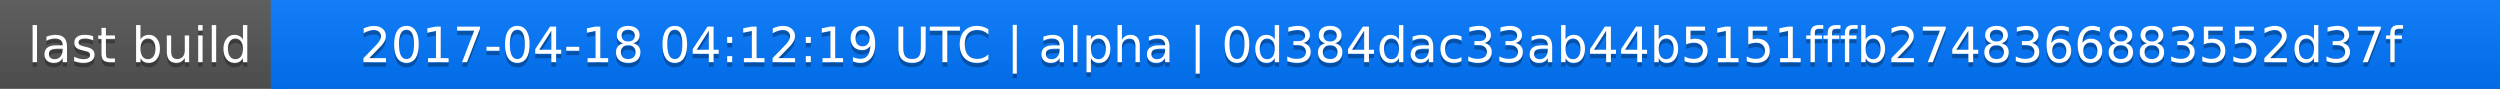
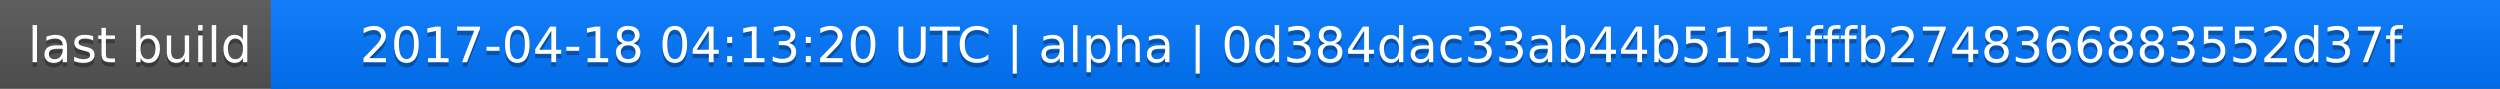
<svg xmlns="http://www.w3.org/2000/svg" width="563" height="20">
  <linearGradient id="a" x2="0" y2="100%">
    <stop offset="0" stop-color="#bbb" stop-opacity=".1" />
    <stop offset="1" stop-opacity=".1" />
  </linearGradient>
  <rect rx="0" width="563" height="20" fill="#555" />
  <rect rx="0" x="61" width="502" height="20" fill="#07f" />
  <path fill="#07f" d="M61 0h4v20h-4z" />
  <rect rx="0" width="563" height="20" fill="url(#a)" />
  <g fill="#fff" text-anchor="middle" font-family="DejaVu Sans,Verdana,Geneva,sans-serif" font-size="11">
    <text x="31.5" y="15" fill="#010101" fill-opacity=".3">last build</text>
    <text x="31.5" y="14">last build</text>
-     <text x="311" y="15" fill="#010101" fill-opacity=".3">2017-04-18 04:12:19 UTC | alpha | 0d384dac33ab44b5151fffb2748366883552d37f</text>
-     <text x="311" y="14">2017-04-18 04:12:19 UTC | alpha | 0d384dac33ab44b5151fffb2748366883552d37f</text>
+     <text x="311" y="15" fill="#010101" fill-opacity=".3">2017-04-18 04:13:20 UTC | alpha | 0d384dac33ab44b5151fffb2748366883552d37f</text>
+     <text x="311" y="14">2017-04-18 04:13:20 UTC | alpha | 0d384dac33ab44b5151fffb2748366883552d37f</text>
  </g>
</svg>
